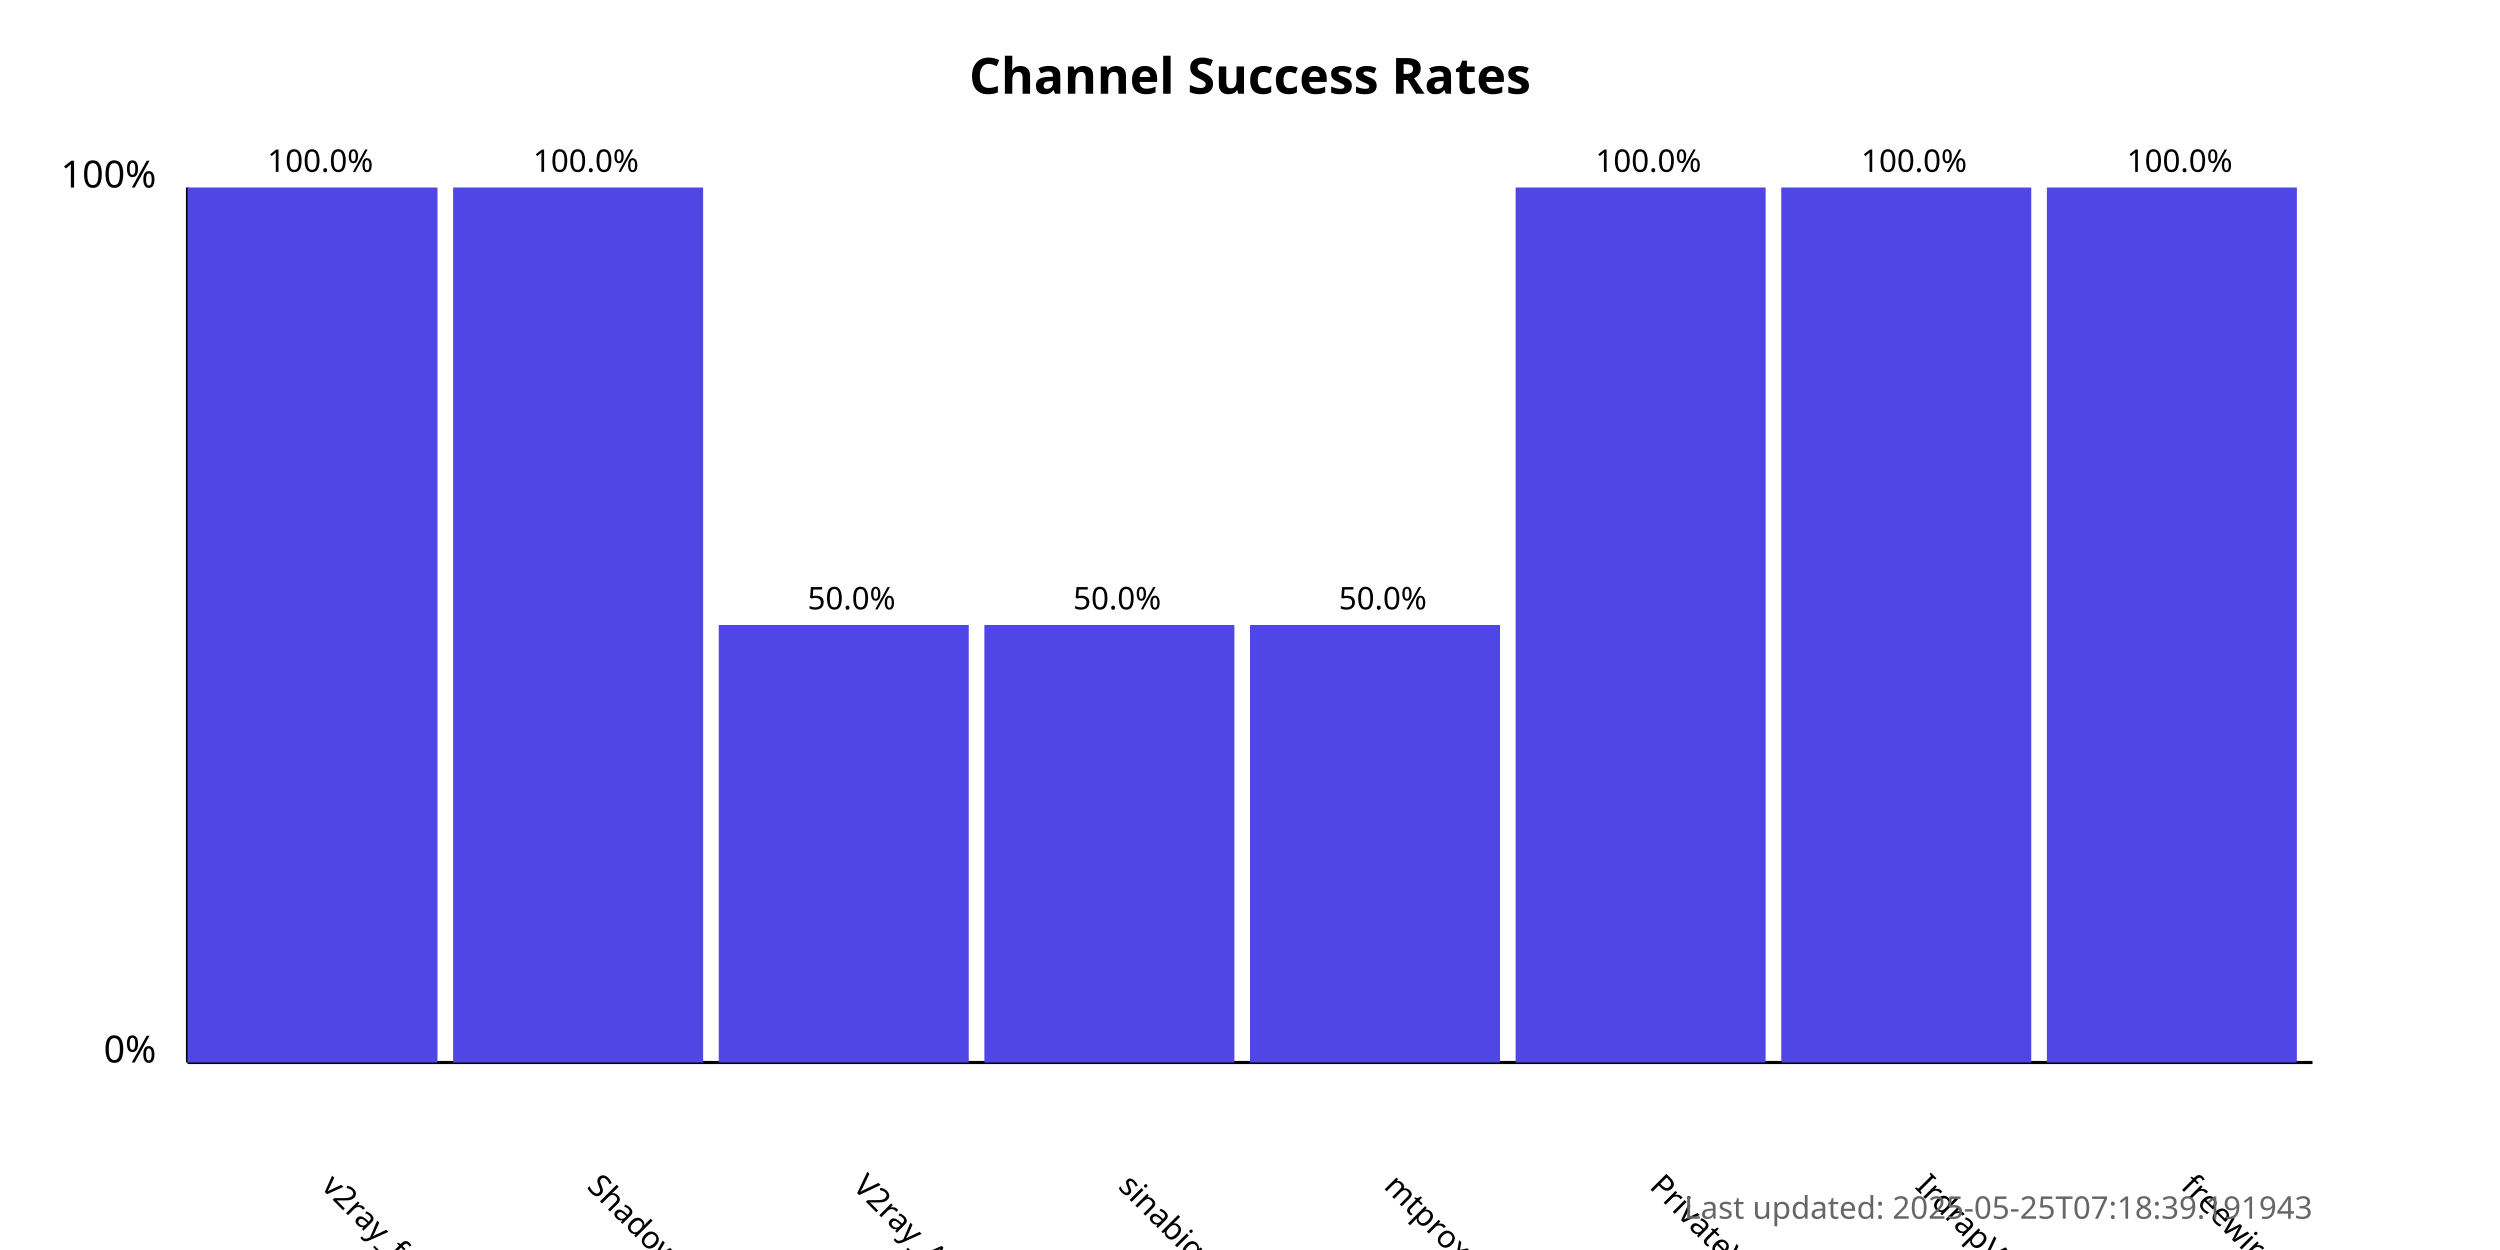
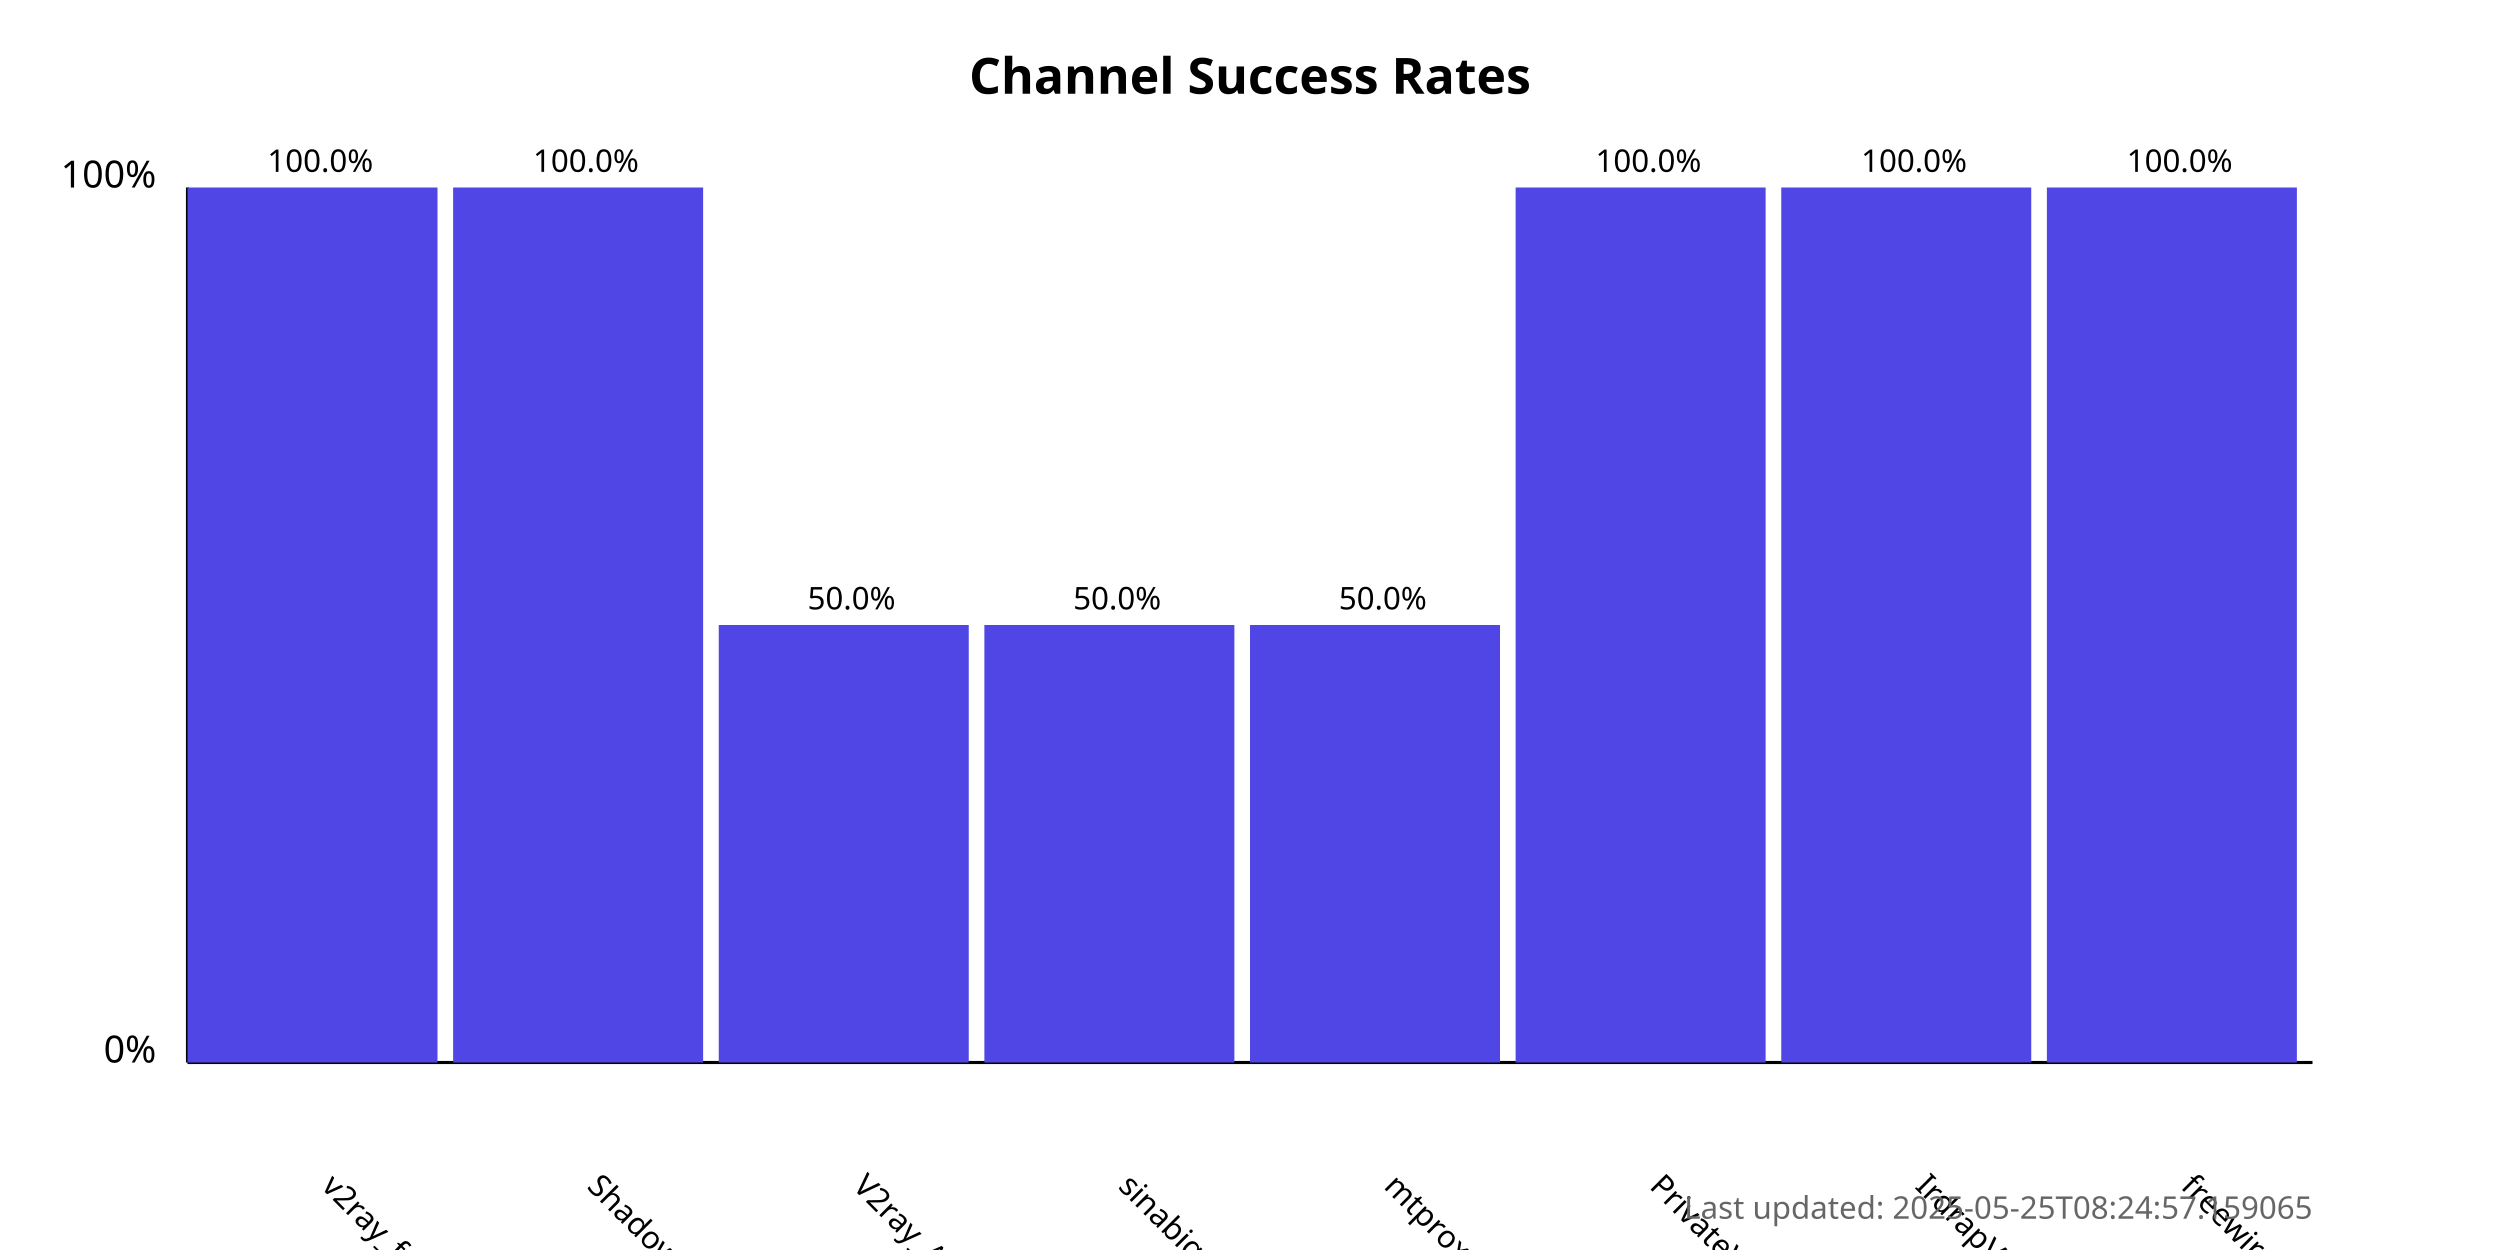
<svg xmlns="http://www.w3.org/2000/svg" width="800" height="400">
  <style>
            .chart-title { font: bold 16px sans-serif; }
            .axis-label { font: 12px sans-serif; }
            .tick-label { font: 10px sans-serif; }
            .bar { fill: #4f46e5; }
            .bar:hover { fill: #6366f1; }
            .timestamp { font: 10px sans-serif; fill: #666; }
        </style>
  <text x="400.0" y="30" text-anchor="middle" class="chart-title">
            Channel Success Rates
        </text>
  <line x1="60" y1="340" x2="60" y2="60" stroke="black" stroke-width="1" />
  <line x1="60" y1="340" x2="740" y2="340" stroke="black" stroke-width="1" />
  <text x="50" y="340" text-anchor="end" class="axis-label">0%</text>
  <text x="50" y="60" text-anchor="end" class="axis-label">100%</text>
  <g>
    <rect x="60" y="60.0" width="80.0" height="280.0" class="bar" />
    <text x="102.5" y="380" transform="rotate(45, 102.5, 380)" text-anchor="start" class="tick-label">
                v2ray_free_conf
            </text>
    <text x="102.5" y="55.0" text-anchor="middle" class="tick-label">
                100.0%
            </text>
  </g>
  <g>
    <rect x="145.0" y="60.0" width="80.0" height="280.0" class="bar" />
    <text x="187.5" y="380" transform="rotate(45, 187.5, 380)" text-anchor="start" class="tick-label">
                ShadowProxy66
            </text>
    <text x="187.5" y="55.0" text-anchor="middle" class="tick-label">
                100.0%
            </text>
  </g>
  <g>
    <rect x="230.0" y="200.0" width="80.0" height="140.0" class="bar" />
    <text x="272.5" y="380" transform="rotate(45, 272.5, 380)" text-anchor="start" class="tick-label">
                V2ray_Alpha
            </text>
    <text x="272.5" y="195.0" text-anchor="middle" class="tick-label">
                50.0%
            </text>
  </g>
  <g>
    <rect x="315.0" y="200.0" width="80.0" height="140.0" class="bar" />
    <text x="357.5" y="380" transform="rotate(45, 357.5, 380)" text-anchor="start" class="tick-label">
                sinabigo
            </text>
    <text x="357.5" y="195.0" text-anchor="middle" class="tick-label">
                50.0%
            </text>
  </g>
  <g>
    <rect x="400.0" y="200.0" width="80.0" height="140.0" class="bar" />
    <text x="442.5" y="380" transform="rotate(45, 442.5, 380)" text-anchor="start" class="tick-label">
                mtproxy_lists
            </text>
    <text x="442.5" y="195.0" text-anchor="middle" class="tick-label">
                50.0%
            </text>
  </g>
  <g>
    <rect x="485.0" y="60.0" width="80.0" height="280.0" class="bar" />
    <text x="527.5" y="380" transform="rotate(45, 527.5, 380)" text-anchor="start" class="tick-label">
                PrivateVPNs
            </text>
    <text x="527.5" y="55.0" text-anchor="middle" class="tick-label">
                100.0%
            </text>
  </g>
  <g>
    <rect x="570.0" y="60.0" width="80.0" height="280.0" class="bar" />
    <text x="612.5" y="380" transform="rotate(45, 612.5, 380)" text-anchor="start" class="tick-label">
                IrdrapVPNnews
            </text>
    <text x="612.5" y="55.0" text-anchor="middle" class="tick-label">
                100.0%
            </text>
  </g>
  <g>
    <rect x="655.0" y="60.0" width="80.0" height="280.0" class="bar" />
    <text x="697.5" y="380" transform="rotate(45, 697.5, 380)" text-anchor="start" class="tick-label">
                freewireguard
            </text>
    <text x="697.5" y="55.0" text-anchor="middle" class="tick-label">
                100.0%
            </text>
  </g>
  <text x="740" y="390" text-anchor="end" class="timestamp">
-             Last updated: 2025-05-25T07:18:39.191943
+             Last updated: 2025-05-25T08:24:57.159065
        </text>
</svg>
